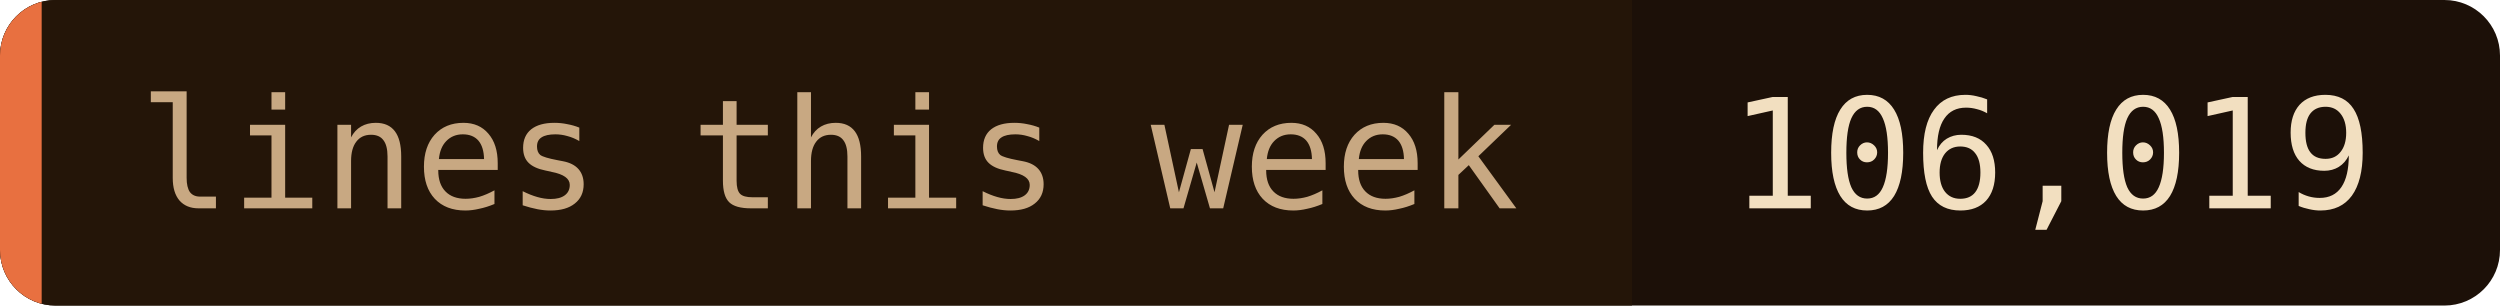
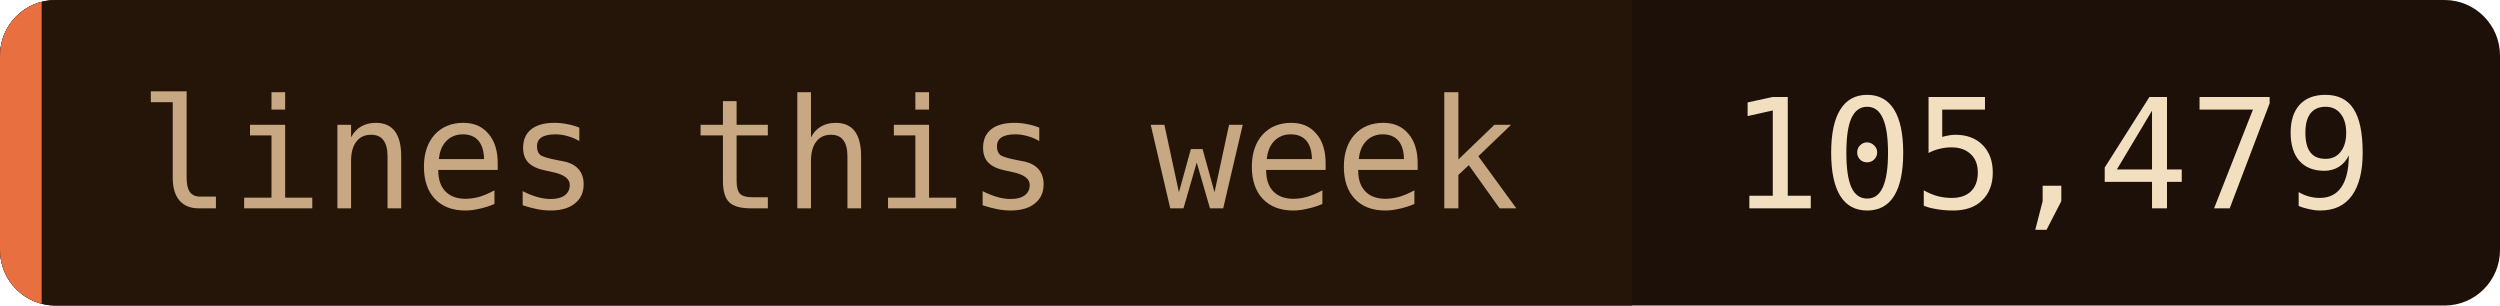
- <svg xmlns="http://www.w3.org/2000/svg" width="180" height="22" role="img" aria-label="lines this week: 106,019">
+ <svg xmlns="http://www.w3.org/2000/svg" width="180" height="22" role="img" aria-label="lines this week: 105,479">
  <clipPath id="c">
    <rect width="180" height="22" rx="4" />
  </clipPath>
  <g clip-path="url(#c)">
    <rect width="180" height="22" fill="#1c1008" />
    <rect width="117.5" height="22" fill="#241508" />
    <rect width="3" height="22" fill="#e87040" />
  </g>
  <g font-family="'JetBrains Mono', 'Fira Code', ui-monospace, SFMono-Regular, Menlo, monospace" font-size="11">
    <text x="10" y="15" fill="#c8a882">lines this week</text>
-     <text x="124.5" y="15" fill="#f2dfc0">106,019</text>
+     <text x="124.5" y="15" fill="#f2dfc0">105,479</text>
  </g>
</svg>
